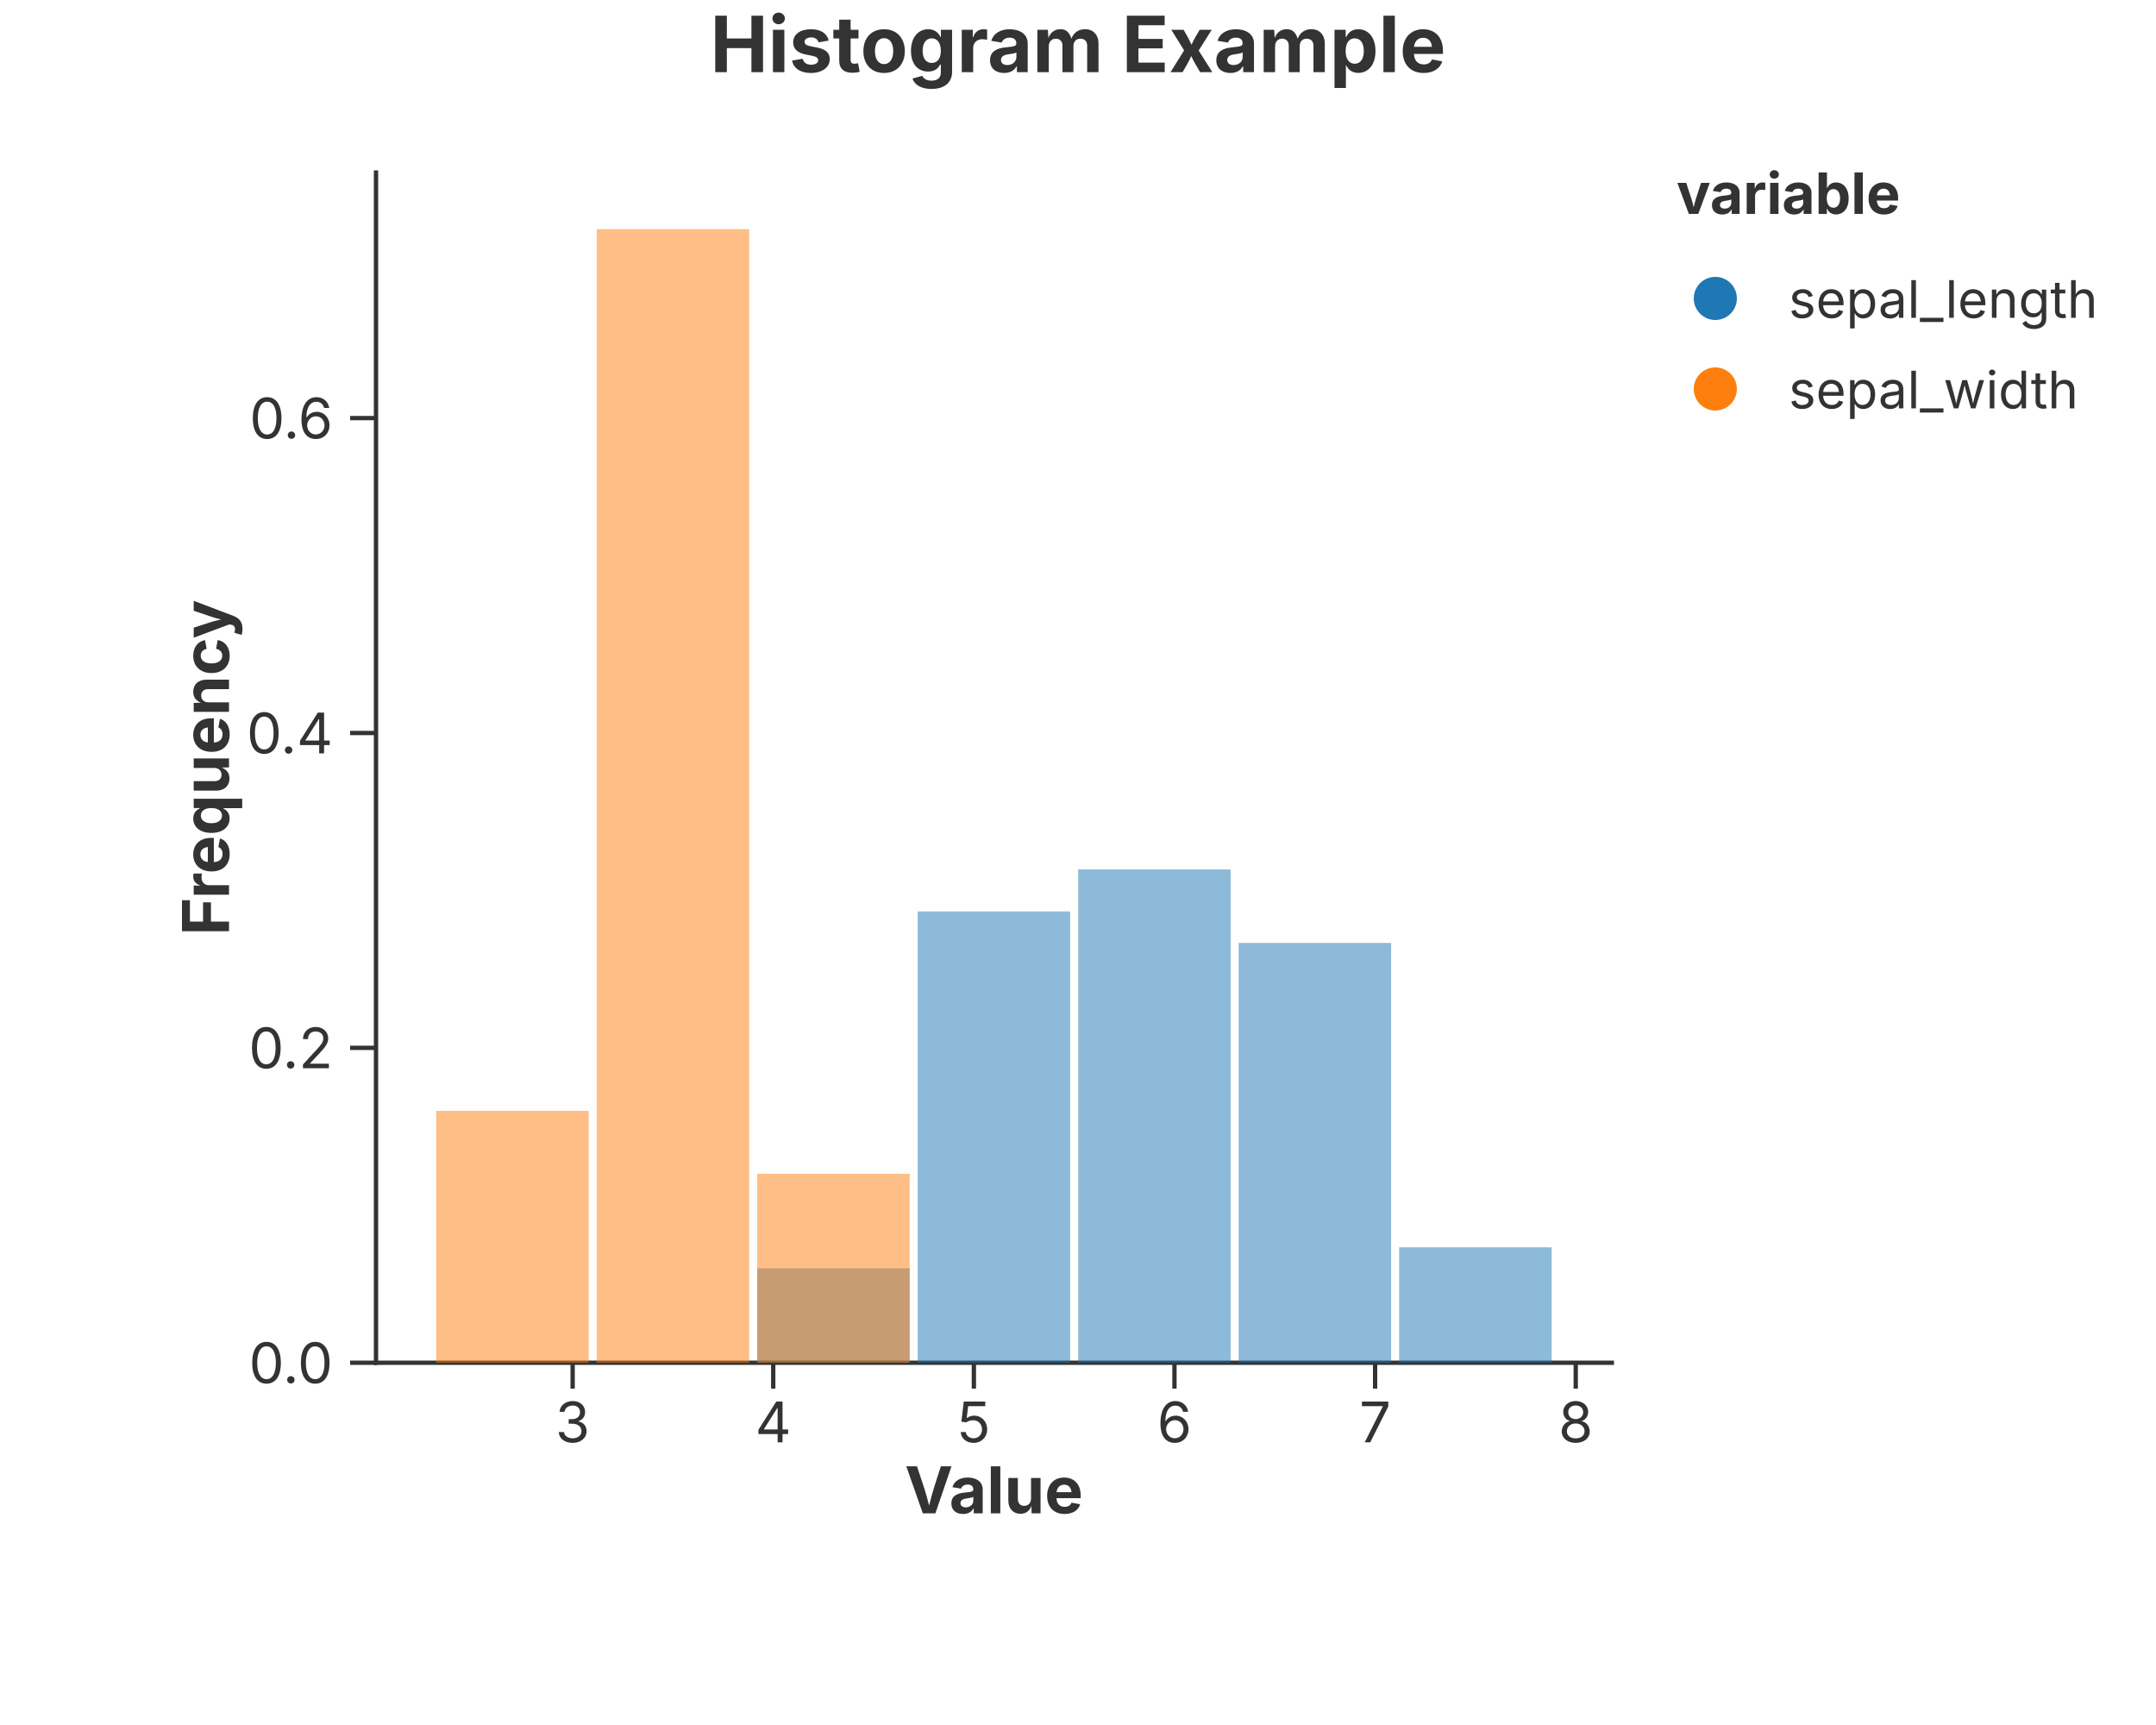
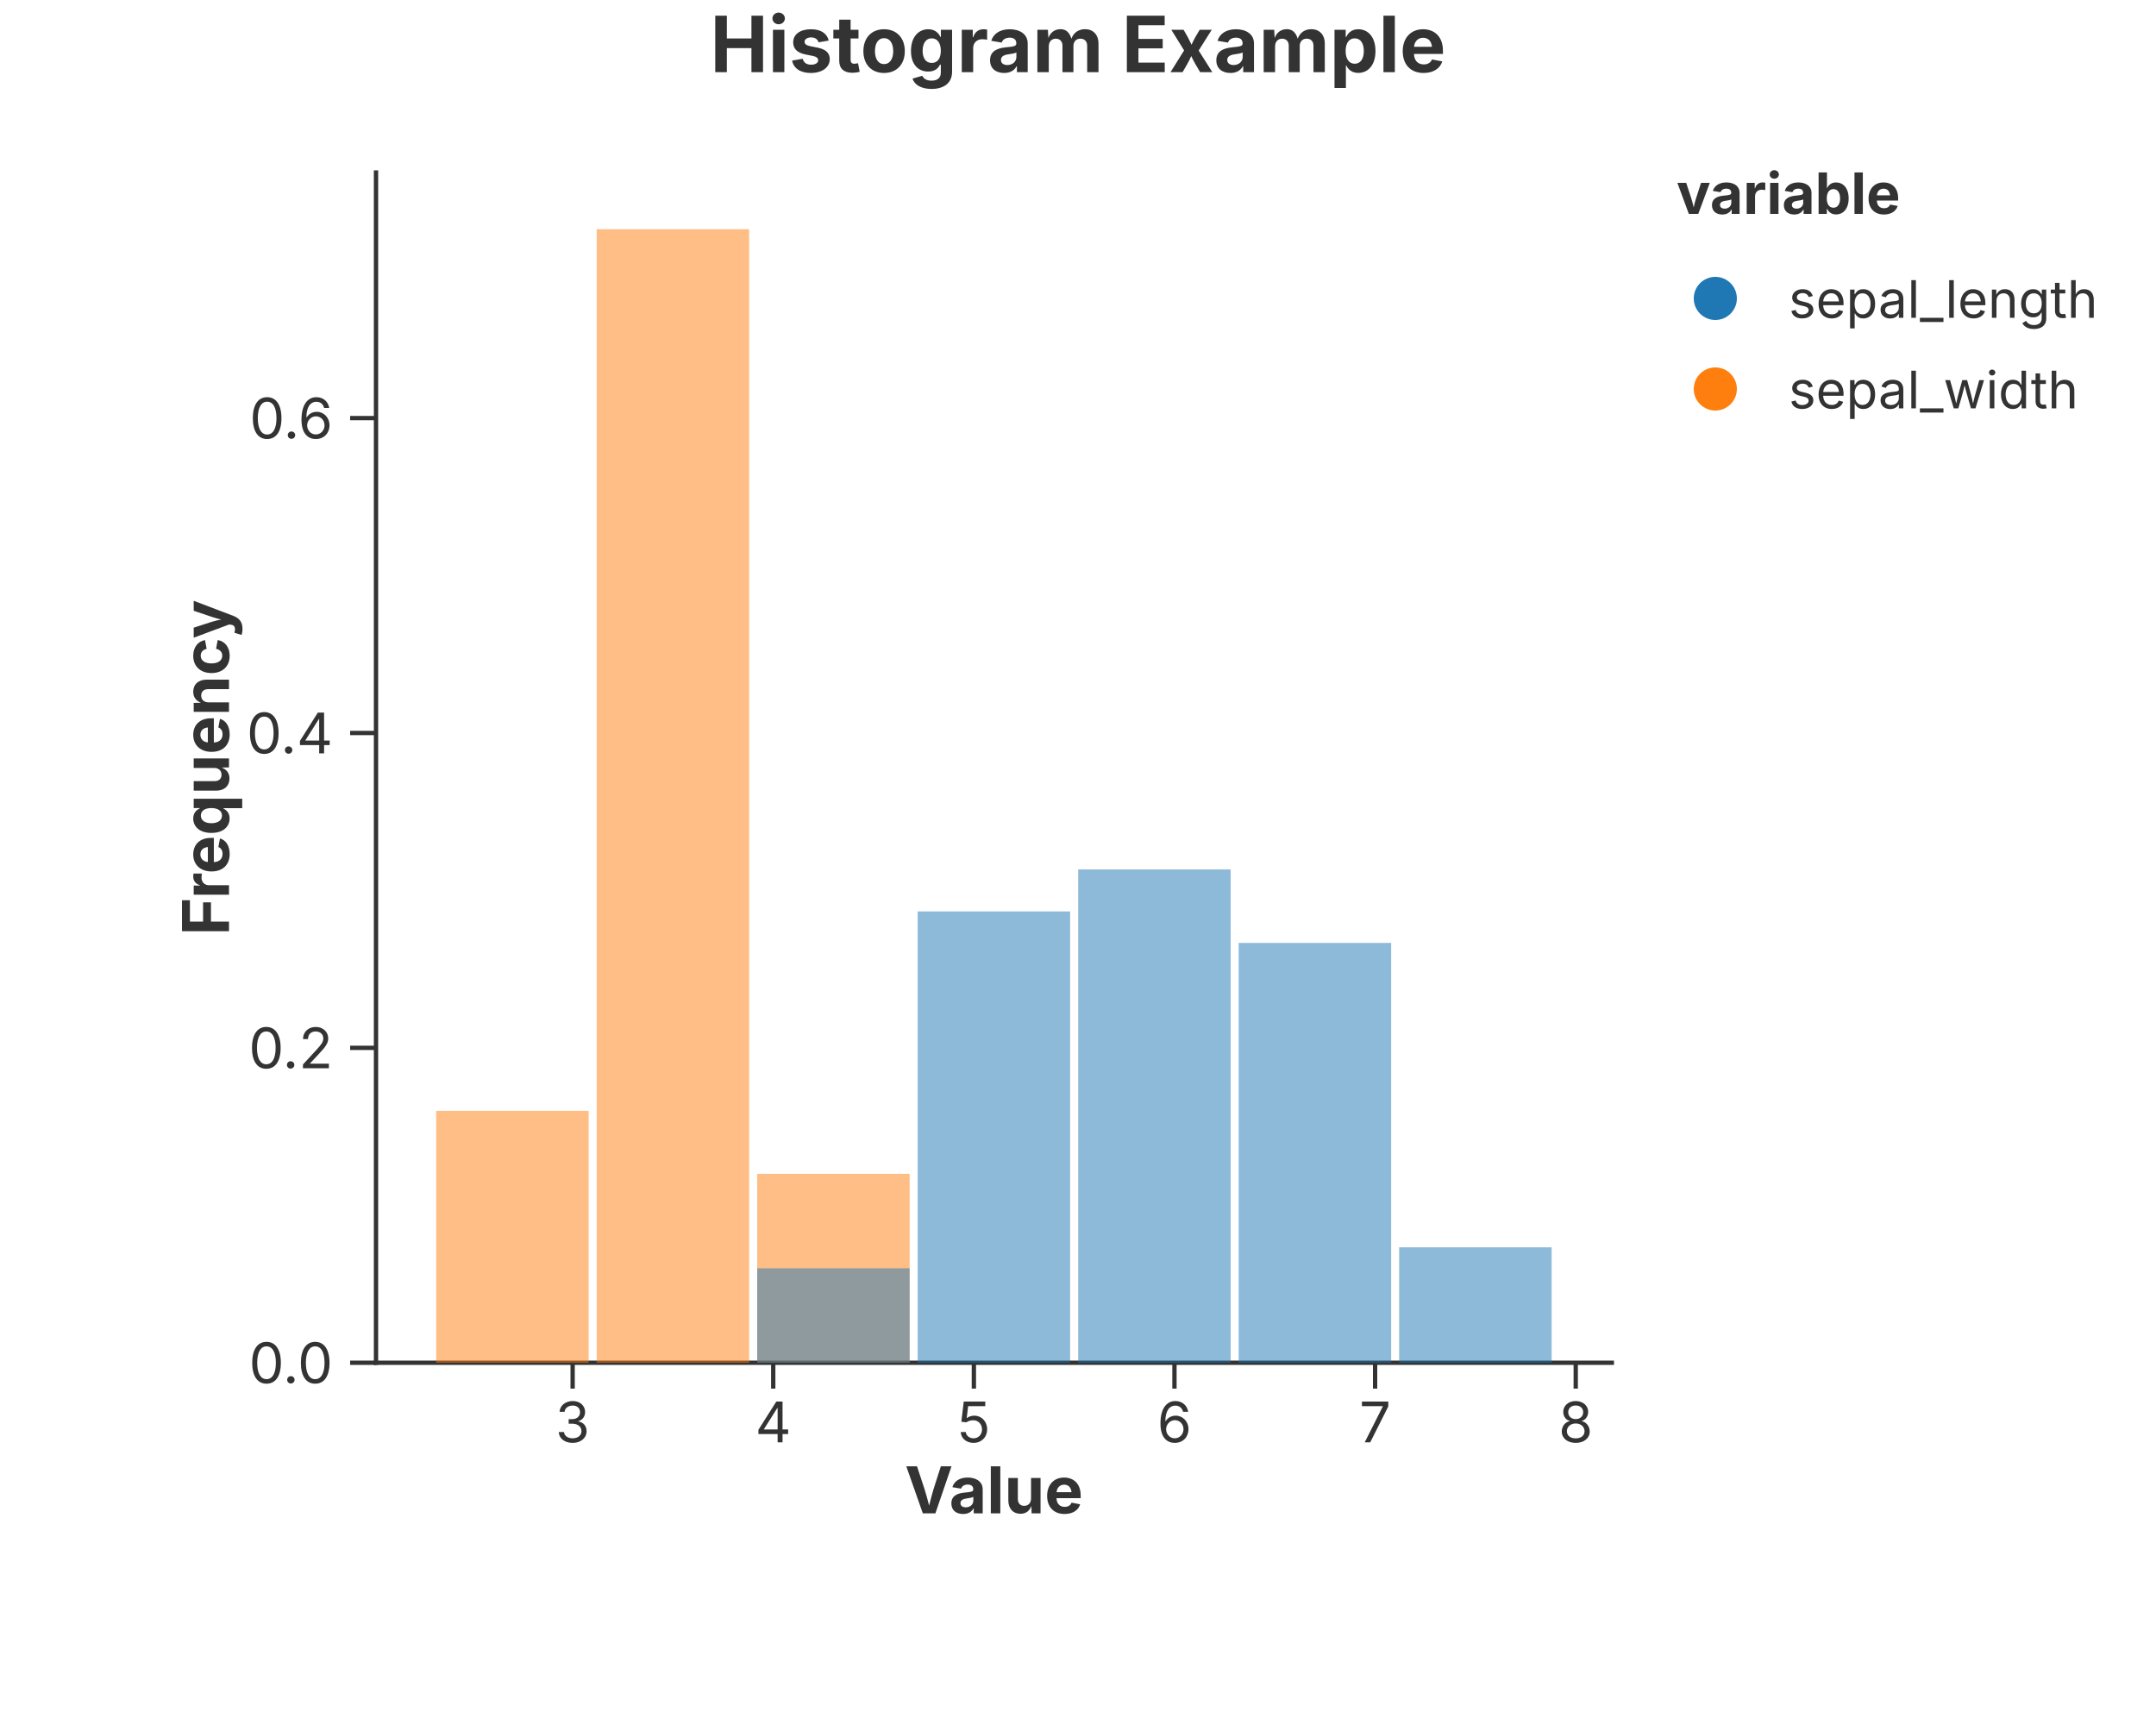
<svg xmlns="http://www.w3.org/2000/svg" width="500" height="400" viewBox="0 0 500 400">
  <rect width="100%" height="100%" fill="rgba(255,255,255,1.000)" />
  <text x="250.00" y="10.00" text-anchor="middle" dominant-baseline="middle" font-family="Inter, -apple-system, BlinkMacSystemFont, 'Segoe UI', Roboto, Helvetica, Arial, 'PingFang SC', 'Microsoft YaHei', Ubuntu, Cantarell, 'Noto Sans', sans-serif" font-size="18" fill="rgba(51,51,51,1.000)" font-weight="bold">Histogram Example</text>
  <line x1="87.20" y1="316.00" x2="373.80" y2="316.00" stroke="rgba(51,51,51,1.000)" stroke-width="1" stroke-linecap="square" />
  <line x1="132.80" y1="316.00" x2="132.80" y2="322.00" stroke="rgba(51,51,51,1.000)" stroke-width="1.0" />
  <text x="132.80" y="325.00" font-size="13" font-family="Inter, -apple-system, BlinkMacSystemFont, 'Segoe UI', Roboto, Helvetica, Arial, 'PingFang SC', 'Microsoft YaHei', Ubuntu, Cantarell, 'Noto Sans', sans-serif" fill="rgba(51,51,51,1.000)" text-anchor="middle" dominant-baseline="hanging">3</text>
  <line x1="179.32" y1="316.00" x2="179.32" y2="322.00" stroke="rgba(51,51,51,1.000)" stroke-width="1.0" />
  <text x="179.32" y="325.00" font-size="13" font-family="Inter, -apple-system, BlinkMacSystemFont, 'Segoe UI', Roboto, Helvetica, Arial, 'PingFang SC', 'Microsoft YaHei', Ubuntu, Cantarell, 'Noto Sans', sans-serif" fill="rgba(51,51,51,1.000)" text-anchor="middle" dominant-baseline="hanging">4</text>
  <line x1="225.85" y1="316.00" x2="225.85" y2="322.00" stroke="rgba(51,51,51,1.000)" stroke-width="1.0" />
  <text x="225.85" y="325.00" font-size="13" font-family="Inter, -apple-system, BlinkMacSystemFont, 'Segoe UI', Roboto, Helvetica, Arial, 'PingFang SC', 'Microsoft YaHei', Ubuntu, Cantarell, 'Noto Sans', sans-serif" fill="rgba(51,51,51,1.000)" text-anchor="middle" dominant-baseline="hanging">5</text>
  <line x1="272.37" y1="316.00" x2="272.37" y2="322.00" stroke="rgba(51,51,51,1.000)" stroke-width="1.0" />
  <text x="272.37" y="325.00" font-size="13" font-family="Inter, -apple-system, BlinkMacSystemFont, 'Segoe UI', Roboto, Helvetica, Arial, 'PingFang SC', 'Microsoft YaHei', Ubuntu, Cantarell, 'Noto Sans', sans-serif" fill="rgba(51,51,51,1.000)" text-anchor="middle" dominant-baseline="hanging">6</text>
  <line x1="318.90" y1="316.00" x2="318.90" y2="322.00" stroke="rgba(51,51,51,1.000)" stroke-width="1.0" />
  <text x="318.90" y="325.00" font-size="13" font-family="Inter, -apple-system, BlinkMacSystemFont, 'Segoe UI', Roboto, Helvetica, Arial, 'PingFang SC', 'Microsoft YaHei', Ubuntu, Cantarell, 'Noto Sans', sans-serif" fill="rgba(51,51,51,1.000)" text-anchor="middle" dominant-baseline="hanging">7</text>
  <line x1="365.43" y1="316.00" x2="365.43" y2="322.00" stroke="rgba(51,51,51,1.000)" stroke-width="1.0" />
  <text x="365.43" y="325.00" font-size="13" font-family="Inter, -apple-system, BlinkMacSystemFont, 'Segoe UI', Roboto, Helvetica, Arial, 'PingFang SC', 'Microsoft YaHei', Ubuntu, Cantarell, 'Noto Sans', sans-serif" fill="rgba(51,51,51,1.000)" text-anchor="middle" dominant-baseline="hanging">8</text>
  <text x="230.50" y="340.00" text-anchor="middle" font-size="15" font-family="Inter, -apple-system, BlinkMacSystemFont, 'Segoe UI', Roboto, Helvetica, Arial, 'PingFang SC', 'Microsoft YaHei', Ubuntu, Cantarell, 'Noto Sans', sans-serif" fill="rgba(51,51,51,1.000)" font-weight="bold" dominant-baseline="hanging">Value</text>
  <line x1="87.20" y1="40.00" x2="87.20" y2="316.00" stroke="rgba(51,51,51,1.000)" stroke-width="1" stroke-linecap="square" />
  <line x1="87.20" y1="316.00" x2="81.20" y2="316.00" stroke="rgba(51,51,51,1.000)" stroke-width="1.0" />
  <text x="77.20" y="316.00" font-size="13" font-family="Inter, -apple-system, BlinkMacSystemFont, 'Segoe UI', Roboto, Helvetica, Arial, 'PingFang SC', 'Microsoft YaHei', Ubuntu, Cantarell, 'Noto Sans', sans-serif" fill="rgba(51,51,51,1.000)" text-anchor="end" dominant-baseline="central">0.0</text>
  <line x1="87.20" y1="242.98" x2="81.20" y2="242.98" stroke="rgba(51,51,51,1.000)" stroke-width="1.0" />
  <text x="77.20" y="242.98" font-size="13" font-family="Inter, -apple-system, BlinkMacSystemFont, 'Segoe UI', Roboto, Helvetica, Arial, 'PingFang SC', 'Microsoft YaHei', Ubuntu, Cantarell, 'Noto Sans', sans-serif" fill="rgba(51,51,51,1.000)" text-anchor="end" dominant-baseline="central">0.2</text>
  <line x1="87.20" y1="169.97" x2="81.20" y2="169.97" stroke="rgba(51,51,51,1.000)" stroke-width="1.0" />
  <text x="77.20" y="169.97" font-size="13" font-family="Inter, -apple-system, BlinkMacSystemFont, 'Segoe UI', Roboto, Helvetica, Arial, 'PingFang SC', 'Microsoft YaHei', Ubuntu, Cantarell, 'Noto Sans', sans-serif" fill="rgba(51,51,51,1.000)" text-anchor="end" dominant-baseline="central">0.4</text>
  <line x1="87.20" y1="96.95" x2="81.20" y2="96.95" stroke="rgba(51,51,51,1.000)" stroke-width="1.0" />
  <text x="77.20" y="96.95" font-size="13" font-family="Inter, -apple-system, BlinkMacSystemFont, 'Segoe UI', Roboto, Helvetica, Arial, 'PingFang SC', 'Microsoft YaHei', Ubuntu, Cantarell, 'Noto Sans', sans-serif" fill="rgba(51,51,51,1.000)" text-anchor="end" dominant-baseline="central">0.6</text>
  <text x="47.50" y="178.00" text-anchor="middle" font-size="15" font-family="Inter, -apple-system, BlinkMacSystemFont, 'Segoe UI', Roboto, Helvetica, Arial, 'PingFang SC', 'Microsoft YaHei', Ubuntu, Cantarell, 'Noto Sans', sans-serif" fill="rgba(51,51,51,1.000)" font-weight="bold" transform="rotate(-90, 47.50, 178.00)" dominant-baseline="middle">Frequency</text>
  <defs>
    <clipPath id="plot-clip-area">
      <rect x="87.200" y="40.000" width="286.600" height="276.000" />
    </clipPath>
  </defs>
+   <rect x="101.158" y="257.587" width="35.360" height="58.413" fill="rgba(255,127,14,1.000)" stroke="rgba(0,0,0,1.000)" stroke-width="0.000" fill-opacity="0.500" stroke-opacity="0.500" clip-path="url(#plot-clip-area)" />
+   <rect x="138.379" y="53.143" width="35.360" height="262.857" fill="rgba(255,127,14,1.000)" stroke="rgba(0,0,0,1.000)" stroke-width="0.000" fill-opacity="0.500" stroke-opacity="0.500" clip-path="url(#plot-clip-area)" />
+   <rect x="175.599" y="272.190" width="35.360" height="43.810" fill="rgba(255,127,14,1.000)" stroke="rgba(0,0,0,1.000)" stroke-width="0.000" fill-opacity="0.500" stroke-opacity="0.500" clip-path="url(#plot-clip-area)" />
+   <rect x="212.820" y="316.000" width="35.360" height="0.000" fill="rgba(255,127,14,1.000)" stroke="rgba(0,0,0,1.000)" stroke-width="0.000" fill-opacity="0.500" stroke-opacity="0.500" clip-path="url(#plot-clip-area)" />
+   <rect x="250.041" y="316.000" width="35.360" height="0.000" fill="rgba(255,127,14,1.000)" stroke="rgba(0,0,0,1.000)" stroke-width="0.000" fill-opacity="0.500" stroke-opacity="0.500" clip-path="url(#plot-clip-area)" />
+   <rect x="287.262" y="316.000" width="35.360" height="0.000" fill="rgba(255,127,14,1.000)" stroke="rgba(0,0,0,1.000)" stroke-width="0.000" fill-opacity="0.500" stroke-opacity="0.500" clip-path="url(#plot-clip-area)" />
+   <rect x="324.482" y="316.000" width="35.360" height="0.000" fill="rgba(255,127,14,1.000)" stroke="rgba(0,0,0,1.000)" stroke-width="0.000" fill-opacity="0.500" stroke-opacity="0.500" clip-path="url(#plot-clip-area)" />
  <rect x="101.158" y="316.000" width="35.360" height="0.000" fill="rgba(31,119,180,1.000)" stroke="rgba(0,0,0,1.000)" stroke-width="0.000" fill-opacity="0.500" stroke-opacity="0.500" clip-path="url(#plot-clip-area)" />
  <rect x="138.379" y="316.000" width="35.360" height="0.000" fill="rgba(31,119,180,1.000)" stroke="rgba(0,0,0,1.000)" stroke-width="0.000" fill-opacity="0.500" stroke-opacity="0.500" clip-path="url(#plot-clip-area)" />
  <rect x="175.599" y="294.095" width="35.360" height="21.905" fill="rgba(31,119,180,1.000)" stroke="rgba(0,0,0,1.000)" stroke-width="0.000" fill-opacity="0.500" stroke-opacity="0.500" clip-path="url(#plot-clip-area)" />
  <rect x="212.820" y="211.344" width="35.360" height="104.656" fill="rgba(31,119,180,1.000)" stroke="rgba(0,0,0,1.000)" stroke-width="0.000" fill-opacity="0.500" stroke-opacity="0.500" clip-path="url(#plot-clip-area)" />
  <rect x="250.041" y="201.608" width="35.360" height="114.392" fill="rgba(31,119,180,1.000)" stroke="rgba(0,0,0,1.000)" stroke-width="0.000" fill-opacity="0.500" stroke-opacity="0.500" clip-path="url(#plot-clip-area)" />
  <rect x="287.262" y="218.646" width="35.360" height="97.354" fill="rgba(31,119,180,1.000)" stroke="rgba(0,0,0,1.000)" stroke-width="0.000" fill-opacity="0.500" stroke-opacity="0.500" clip-path="url(#plot-clip-area)" />
  <rect x="324.482" y="289.228" width="35.360" height="26.772" fill="rgba(31,119,180,1.000)" stroke="rgba(0,0,0,1.000)" stroke-width="0.000" fill-opacity="0.500" stroke-opacity="0.500" clip-path="url(#plot-clip-area)" />
-   <rect x="101.158" y="257.587" width="35.360" height="58.413" fill="rgba(255,127,14,1.000)" stroke="rgba(0,0,0,1.000)" stroke-width="0.000" fill-opacity="0.500" stroke-opacity="0.500" clip-path="url(#plot-clip-area)" />
-   <rect x="138.379" y="53.143" width="35.360" height="262.857" fill="rgba(255,127,14,1.000)" stroke="rgba(0,0,0,1.000)" stroke-width="0.000" fill-opacity="0.500" stroke-opacity="0.500" clip-path="url(#plot-clip-area)" />
-   <rect x="175.599" y="272.190" width="35.360" height="43.810" fill="rgba(255,127,14,1.000)" stroke="rgba(0,0,0,1.000)" stroke-width="0.000" fill-opacity="0.500" stroke-opacity="0.500" clip-path="url(#plot-clip-area)" />
-   <rect x="212.820" y="316.000" width="35.360" height="0.000" fill="rgba(255,127,14,1.000)" stroke="rgba(0,0,0,1.000)" stroke-width="0.000" fill-opacity="0.500" stroke-opacity="0.500" clip-path="url(#plot-clip-area)" />
-   <rect x="250.041" y="316.000" width="35.360" height="0.000" fill="rgba(255,127,14,1.000)" stroke="rgba(0,0,0,1.000)" stroke-width="0.000" fill-opacity="0.500" stroke-opacity="0.500" clip-path="url(#plot-clip-area)" />
-   <rect x="287.262" y="316.000" width="35.360" height="0.000" fill="rgba(255,127,14,1.000)" stroke="rgba(0,0,0,1.000)" stroke-width="0.000" fill-opacity="0.500" stroke-opacity="0.500" clip-path="url(#plot-clip-area)" />
-   <rect x="324.482" y="316.000" width="35.360" height="0.000" fill="rgba(255,127,14,1.000)" stroke="rgba(0,0,0,1.000)" stroke-width="0.000" fill-opacity="0.500" stroke-opacity="0.500" clip-path="url(#plot-clip-area)" />
  <text x="388.800" y="49.600" font-size="13.2" font-family="Inter, -apple-system, BlinkMacSystemFont, 'Segoe UI', Roboto, Helvetica, Arial, 'PingFang SC', 'Microsoft YaHei', Ubuntu, Cantarell, 'Noto Sans', sans-serif" fill="rgba(51,51,51,1.000)" fill-opacity="1.000" text-anchor="start" font-weight="bold">variable</text>
  <circle cx="397.800" cy="69.200" r="5.000" fill="rgba(31,119,180,1.000)" stroke="none" stroke-width="0.000" fill-opacity="1.000" stroke-opacity="1.000" />
  <text x="414.800" y="73.700" font-size="12.0" font-family="Inter, -apple-system, BlinkMacSystemFont, 'Segoe UI', Roboto, Helvetica, Arial, 'PingFang SC', 'Microsoft YaHei', Ubuntu, Cantarell, 'Noto Sans', sans-serif" fill="rgba(51,51,51,1.000)" fill-opacity="1.000" text-anchor="start" font-weight="normal">sepal_length</text>
  <circle cx="397.800" cy="90.200" r="5.000" fill="rgba(255,127,14,1.000)" stroke="none" stroke-width="0.000" fill-opacity="1.000" stroke-opacity="1.000" />
  <text x="414.800" y="94.700" font-size="12.0" font-family="Inter, -apple-system, BlinkMacSystemFont, 'Segoe UI', Roboto, Helvetica, Arial, 'PingFang SC', 'Microsoft YaHei', Ubuntu, Cantarell, 'Noto Sans', sans-serif" fill="rgba(51,51,51,1.000)" fill-opacity="1.000" text-anchor="start" font-weight="normal">sepal_width</text>
</svg>
